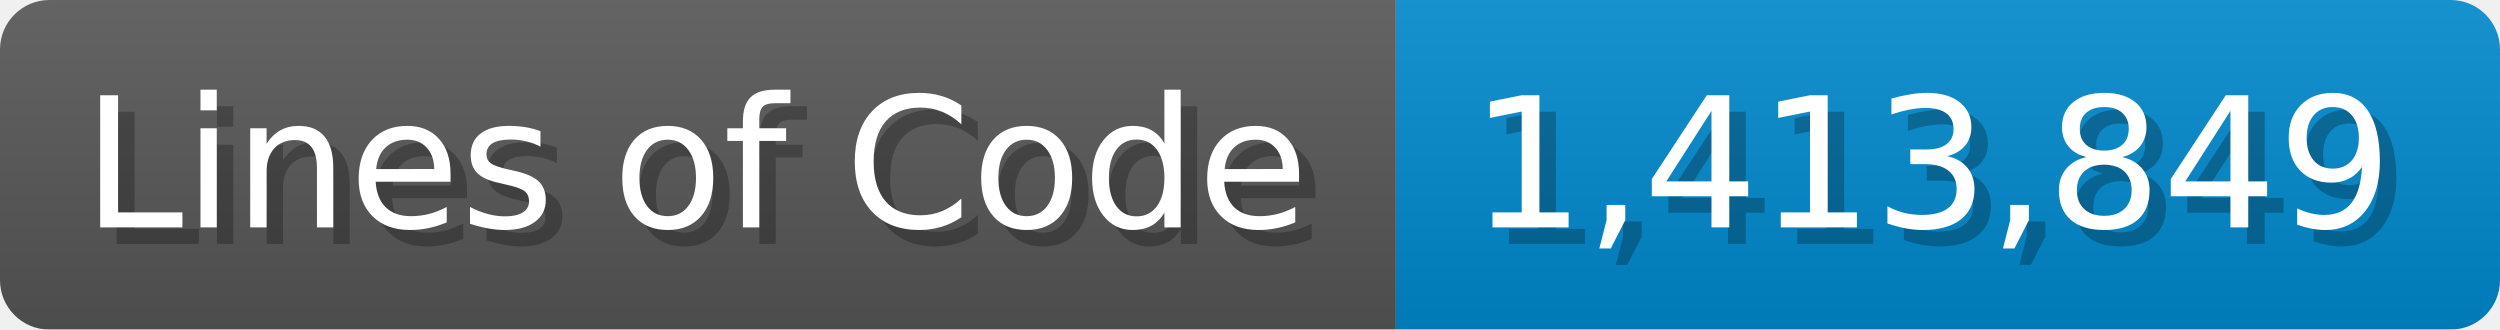
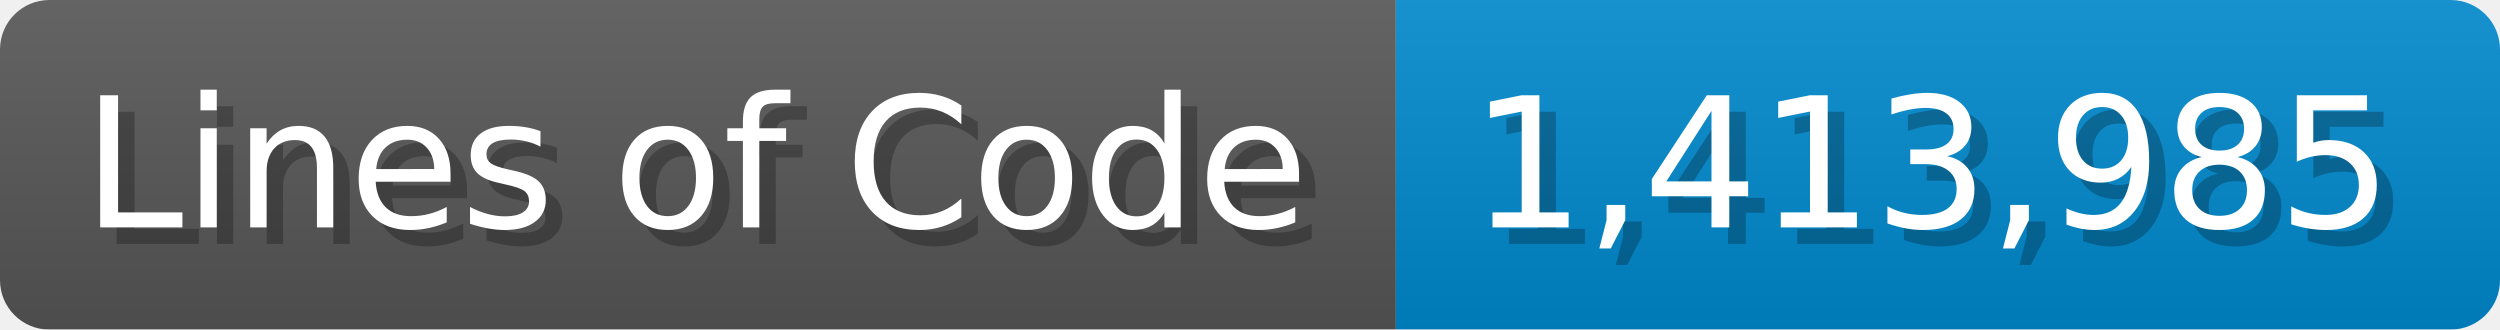
<svg xmlns="http://www.w3.org/2000/svg" width="151.7" height="20" viewBox="0 0 1517 200">
  <linearGradient id="a" x2="0" y2="100%">
    <stop offset="0" stop-opacity=".1" stop-color="#EEE" />
    <stop offset="1" stop-opacity=".1" />
  </linearGradient>
  <mask id="m">
    <rect width="1517" height="200" rx="30" fill="#FFF" />
  </mask>
  <g mask="url(#m)">
    <rect width="847" height="200" fill="#555" />
    <rect width="670" height="200" fill="#08C" x="847" />
    <rect width="1517" height="200" fill="url(#a)" />
  </g>
  <g fill="#fff" text-anchor="start" font-family="Verdana,DejaVu Sans,sans-serif" font-size="110">
    <text x="60" y="148" textLength="747" fill="#000" opacity="0.25">Lines of Code</text>
    <text x="50" y="138" textLength="747">Lines of Code</text>
-     <text x="902" y="148" textLength="570" fill="#000" opacity="0.25">1,413,849</text>
-     <text x="892" y="138" textLength="570">1,413,849</text>
+     <text x="902" y="148" textLength="570" fill="#000" opacity="0.25">1,413,985</text>
+     <text x="892" y="138" textLength="570">1,413,985</text>
  </g>
</svg>
